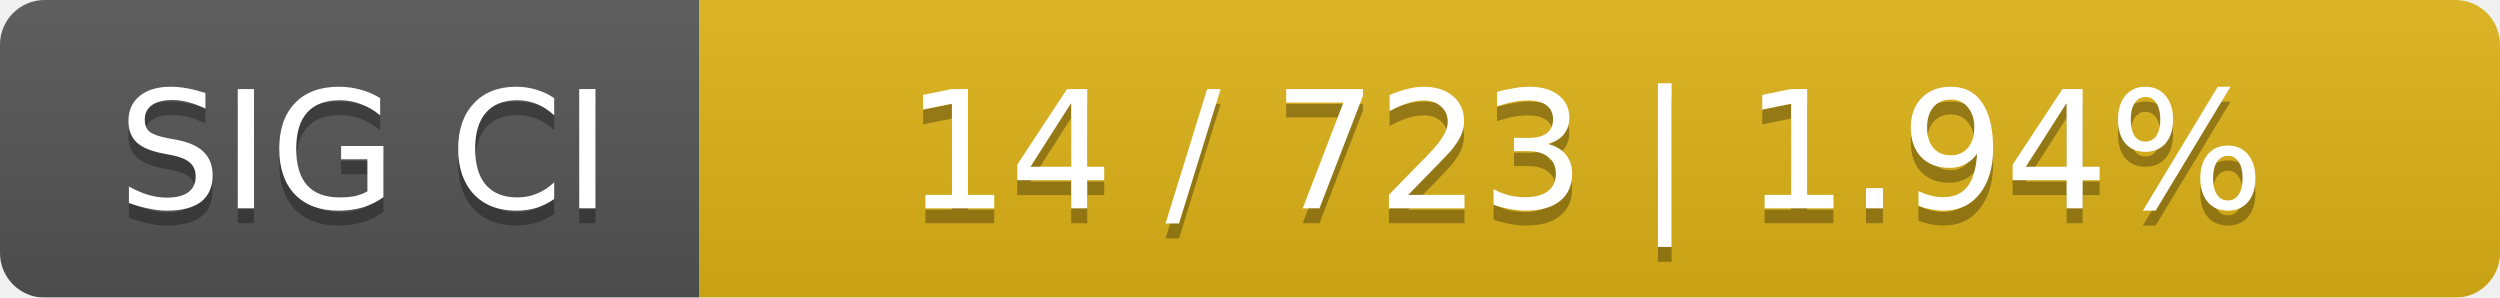
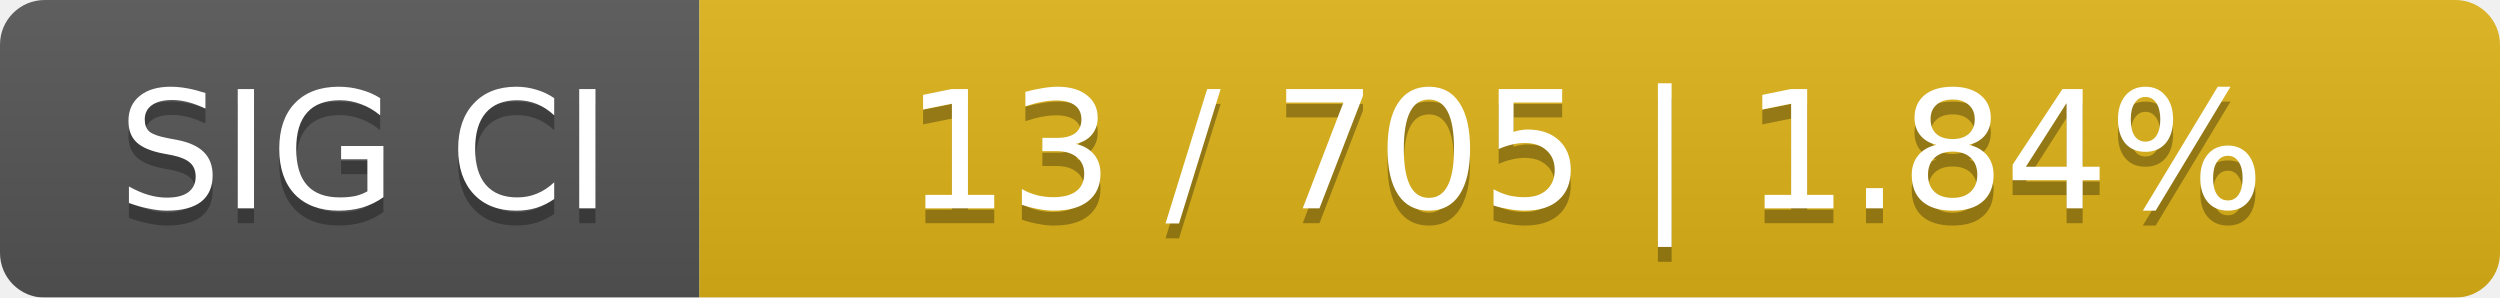
<svg xmlns="http://www.w3.org/2000/svg" width="168" height="20">
  <linearGradient id="smooth" x2="0" y2="100%">
    <stop offset="0" stop-color="#bbb" stop-opacity=".1" />
    <stop offset="1" stop-opacity=".1" />
  </linearGradient>
  <mask id="round">
    <rect width="168" height="20" rx="3" fill="#fff" />
  </mask>
  <g mask="url(#round)">
    <rect width="47" height="20" fill="#555" />
    <rect x="47" width="121" height="20" fill="#dfb317" />
    <rect width="168" height="20" fill="url(#smooth)" />
  </g>
  <g fill="#fff" text-anchor="middle" font-family="DejaVu Sans,Verdana,Geneva,sans-serif" font-size="11">
    <text x="24.5" y="15" fill="#010101" fill-opacity=".3">SIG CI</text>
    <text x="24.5" y="14">SIG CI</text>
-     <text x="106.5" y="15" fill="#010101" fill-opacity=".3">14 / 723    |    1.94%</text>
-     <text x="106.5" y="14">14 / 723    |    1.94%</text>
+     <text x="106.5" y="15" fill="#010101" fill-opacity=".3">13 / 705    |    1.84%</text>
+     <text x="106.5" y="14">13 / 705    |    1.84%</text>
  </g>
</svg>
